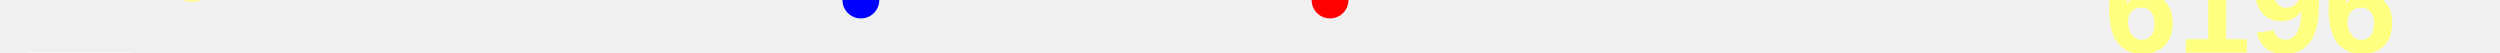
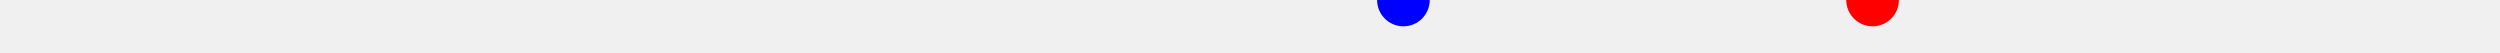
<svg xmlns="http://www.w3.org/2000/svg" baseProfile="full" height="20px" version="1.1" width="950px">
  <defs />
-   <path d="M 150.0 46.0 L 193.46 46.5 L 194.528 46.5 L 195.226 46.5 L 198.606 47.0 L 199.5 47.0 L 200.367 47.0 L 201.376 47.0 L 202.558 47.5 L 205.788 47.5 L 213.552 46.0 L 214.659 45.5 L 216.795 45.5 L 222.717 45.5 L 241.443 46.5 L 245.2 46.5 L 246.6 47.0 L 250.112 47.0 L 251.93 47.0 L 253.529 46.5 L 256.616 46.5 L 259.372 46.0 L 262.556 45.0 L 265.064 45.5 L 266.657 46.5 L 270.757 47.5 L 272.795 48.0 L 274.778 48.0 L 277.757 48.5 L 282.906 46.5 L 285.542 46.0 L 286.717 46.0 L 289.348 46.0 L 290.703 46.5 L 291.912 46.5 L 294.269 46.5 L 303.911 49.0 L 306.038 48.0 L 309.42 47.5 L 311.423 47.0 L 315.537 47.0 L 316.805 47.0 L 319.346 48.0 L 323.677 53.0 L 327.132 53.0 L 332.196 47.5 L 335.399 46.0 L 340.445 46.5 L 343.825 46.0 L 347.62 45.5 L 362.584 45.5 L 381.943 45.0 L 383.266 45.0 L 385.19 44.5 L 386.92 44.5 L 389.241 44.5 L 391.469 45.0 L 393.111 46.0 L 394.911 46.0 L 397.54 46.0 L 400.789 46.5 L 403.662 46.5 L 406.043 46.0 L 412.69 46.0 L 415.937 47.0 L 420.169 46.5 L 422.735 46.0 L 426.262 45.5 L 428.978 45.5 L 432.153 45.0 L 435.643 44.5 L 438.73 45.5 L 442.52 46.0 L 446.052 45.5 L 449.653 46.5 L 452.078 48.0 L 453.946 48.5 L 455.509 48.0 L 457.089 47.5 L 458.918 47.0 L 462.495 47.0 L 465.663 46.5 L 467.826 46.5 L 469.447 46.5 L 472.621 46.5 L 476.193 46.5 L 478.617 47.5 L 481.34 48.5 L 484.264 48.0 L 488.071 46.0 L 495.418 47.0 L 500.936 45.0 L 505.409 44.0 L 509.308 45.0 L 513.036 45.5 L 515.326 46.5 L 520.219 46.5 L 521.636 47.0 L 523.905 47.0 L 528.142 47.0 L 530.953 47.0 L 534.118 47.0 L 539.055 46.0 L 542.684 46.5 L 546.307 47.0 L 551.577 47.5 L 555.361 46.5 L 559.592 45.5 L 563.464 45.5 L 567.016 47.0 L 571.792 48.5 L 573.503 48.5 L 575.064 48.5 L 576.414 48.0 L 577.834 47.5 L 579.651 47.0 L 581.135 47.5 L 584.511 47.5 L 586.559 47.5 L 589.057 47.0 L 597.295 45.5 L 599.374 45.5 L 601.901 46.0 L 605.505 45.5 L 617.783 45.5 L 621.414 46.0 L 625.465 46.5 L 628.252 45.5 L 630.748 45.5 L 636.473 46.0 L 642.328 45.5 L 645.915 45.0 L 649.376 46.0 L 653.686 47.0 L 658.471 47.0 L 664.371 46.0 L 667.838 46.0 L 671.954 45.5 L 677.3 44.5 L 683.373 45.5 L 688.508 46.0 L 699.378 45.5 L 702.043 45.5 L 703.738 45.0 L 705.44 45.0 L 707.262 45.0 L 708.932 45.0 L 719.61 46.0 L 741.598 47.0 L 750.17 46.5 L 757.32 46.0 L 769.633 46.0 L 769.633 46.0" fill="none" stroke="green" stroke-width="10" />
-   <text fill="#ffff7f" font-family="Arial" font-size="50px" font-weight="bold" stroke="none" x="60" y="0">9</text>
-   <text fill="#ffff7f" font-family="Arial" font-size="50px" font-weight="bold" stroke="none" x="60" y="60">-9</text>
-   <polygon fill="white" points="10,0 50,0 30,-40" stroke="none" />
-   <polygon fill="white" points="10,20 50,20 30,60" stroke="none" />
-   <circle cx="505.409" cy="0" fill="red" r="7" stroke="none" />
-   <circle cx="327.132" cy="0" fill="blue" r="7" stroke="none" />
-   <text fill="#ffff7f" font-family="Arial" font-size="50px" font-weight="bold" stroke="none" x="799.633" y="20">6196</text>
+   <path d="M 150.0 45.5 L 153.553 47.0 L 158.328 48.5 L 160.04 48.5 L 161.601 48.5 L 162.95 48.0 L 164.37 47.5 L 166.187 47.0 L 167.671 47.5 L 171.047 47.5 L 173.096 47.5 L 175.593 47.0 L 183.831 45.5 L 185.91 45.5 L 188.437 46.0 L 192.041 45.5 L 204.319 45.5 L 207.95 46.0 L 212.001 46.5 L 214.788 45.5 L 217.284 45.5 L 223.009 46.0 L 228.864 45.5 L 232.451 45.0 L 235.912 46.0 L 240.223 47.0 L 245.007 47.0 L 250.907 46.0 L 254.374 46.0 L 258.491 45.5 L 263.836 44.5 L 269.909 45.5 L 275.044 46.0 L 285.915 45.5 L 288.579 45.5 L 290.275 45.0 L 291.976 45.0 L 293.799 45.0 L 295.469 45.0 L 306.146 46.0 L 328.134 47.0 L 336.706 46.5 L 343.857 46.0 L 356.169 46.0 L 356.169 46.0 L 399.629 46.5 L 400.697 46.5 L 401.395 46.5 L 404.776 47.0 L 405.669 47.0 L 406.537 47.0 L 407.546 47.0 L 408.727 47.5 L 411.958 47.5 L 419.722 46.0 L 420.828 45.5 L 422.964 45.5 L 428.886 45.5 L 447.612 46.5 L 451.369 46.5 L 452.769 47.0 L 456.281 47.0 L 458.1 47.0 L 459.698 46.5 L 462.785 46.5 L 465.542 46.0 L 468.725 45.0 L 471.233 45.5 L 472.826 46.5 L 476.926 47.5 L 478.965 48.0 L 480.948 48.0 L 483.926 48.5 L 489.075 46.5 L 491.712 46.0 L 492.886 46.0 L 495.517 46.0 L 496.872 46.5 L 498.081 46.5 L 500.438 46.5 L 510.08 49.0 L 512.208 48.0 L 515.59 47.5 L 517.593 47.0 L 521.706 47.0 L 522.974 47.0 L 525.515 48.0 L 529.846 53.0 L 533.301 53.0 L 538.365 47.5 L 541.568 46.0 L 546.615 46.5 L 549.995 46.0 L 553.789 45.5 L 568.753 45.5 L 588.113 45.0 L 589.435 45.0 L 591.359 44.5 L 593.089 44.5 L 595.411 44.5 L 597.639 45.0 L 599.281 46.0 L 601.08 46.0 L 603.71 46.0 L 606.959 46.5 L 609.831 46.5 L 612.213 46.0 L 618.859 46.0 L 622.106 47.0 L 626.339 46.5 L 628.904 46.0 L 632.431 45.5 L 635.147 45.5 L 638.322 45.0 L 641.812 44.5 L 644.899 45.5 L 648.69 46.0 L 652.222 45.5 L 655.822 46.5 L 658.247 48.0 L 660.115 48.5 L 661.679 48.0 L 663.258 47.5 L 665.087 47.0 L 668.665 47.0 L 671.832 46.5 L 673.995 46.5 L 675.616 46.5 L 678.79 46.5 L 682.363 46.5 L 684.787 47.5 L 687.509 48.5 L 690.433 48.0 L 694.24 46.0 L 701.587 47.0 L 707.106 45.0 L 711.579 44.0 L 715.477 45.0 L 719.205 45.5 L 721.495 46.5 L 726.388 46.5 L 727.806 47.0 L 730.075 47.0 L 734.312 47.0 L 737.122 47.0 L 740.288 47.0 L 745.224 46.0 L 748.853 46.5 L 752.476 47.0 L 757.746 47.5 L 761.531 46.5 L 765.762 45.5 L 769.633 45.5" fill="none" stroke="green" stroke-width="10" />
+   <circle cx="711.579" cy="0" fill="red" r="10" stroke="none" />
+   <circle cx="533.301" cy="0" fill="blue" r="10" stroke="none" />
</svg>
